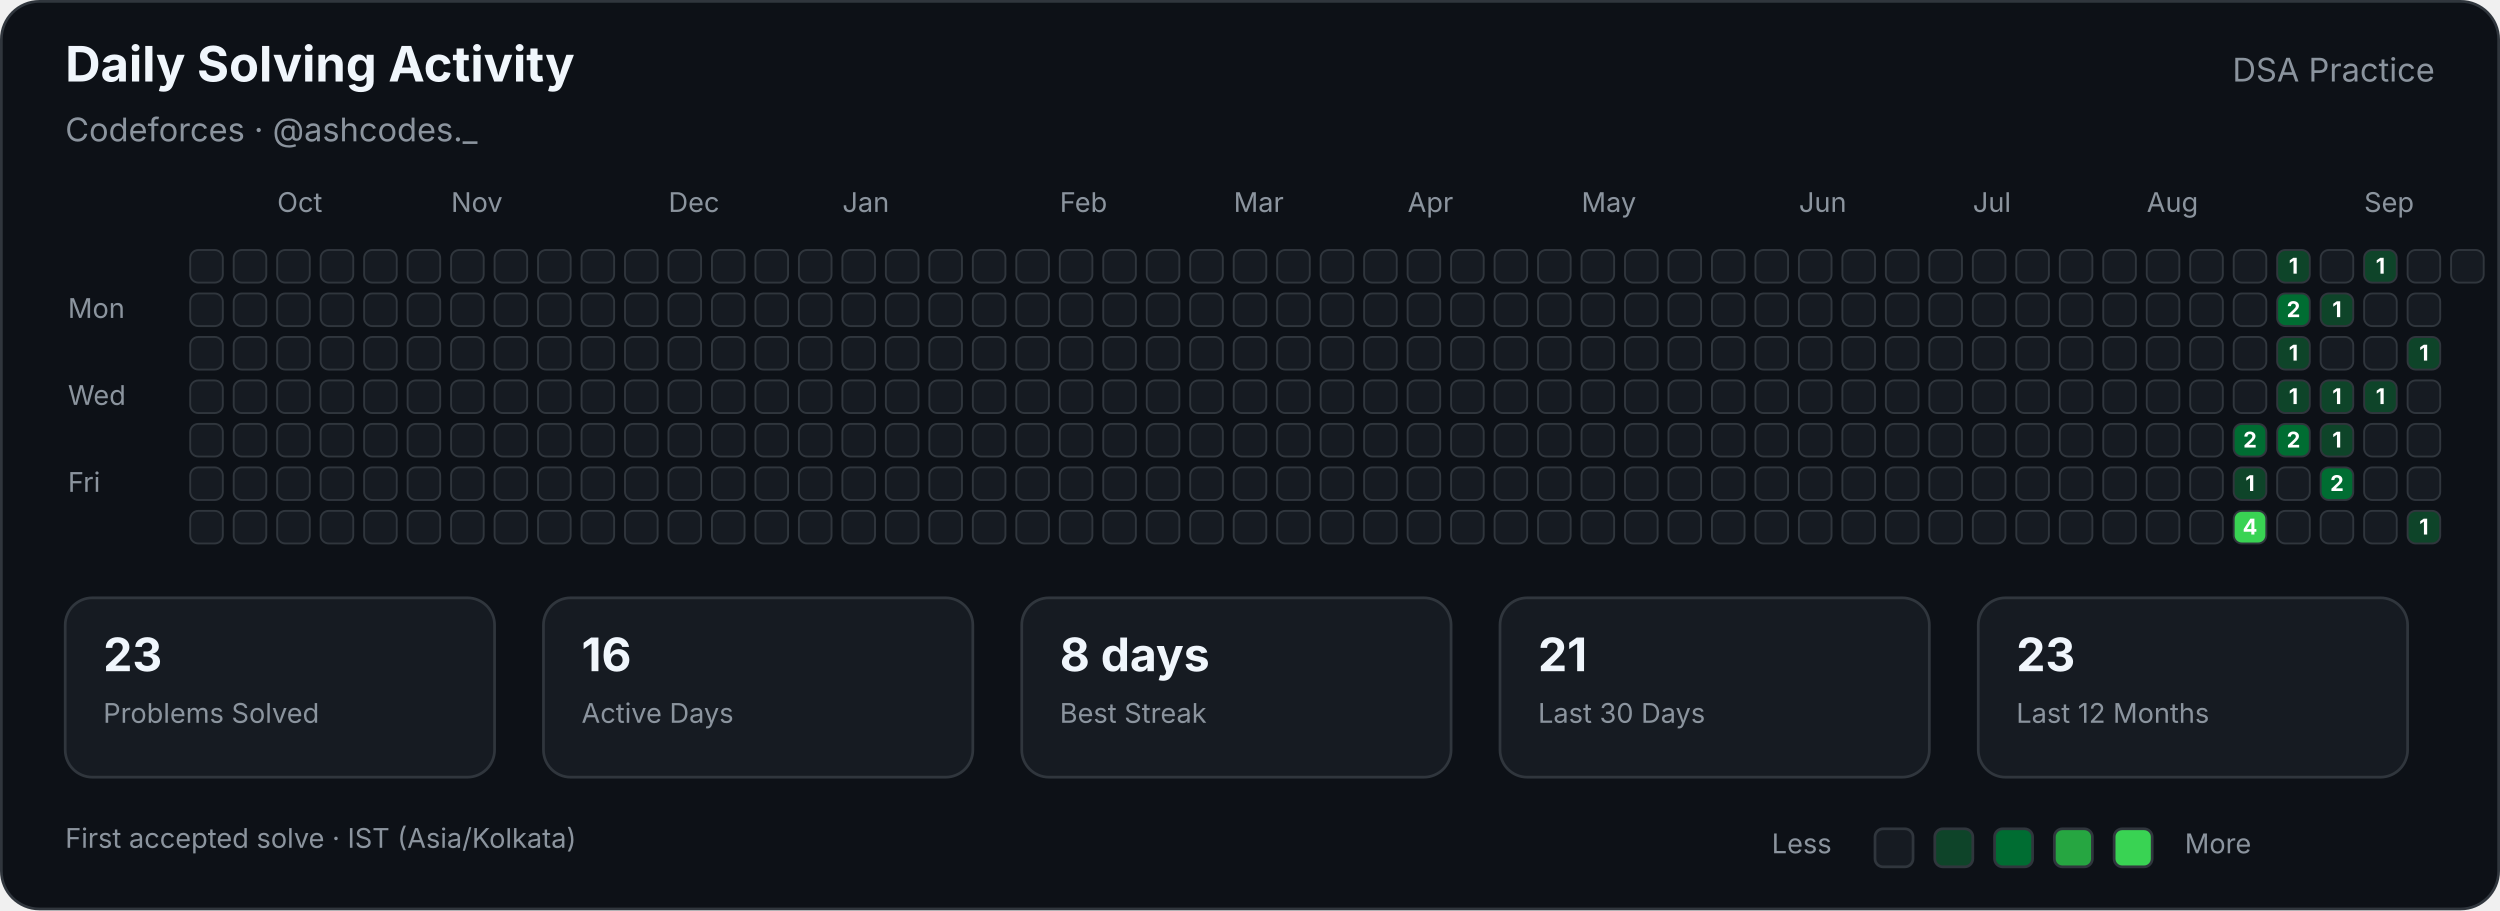
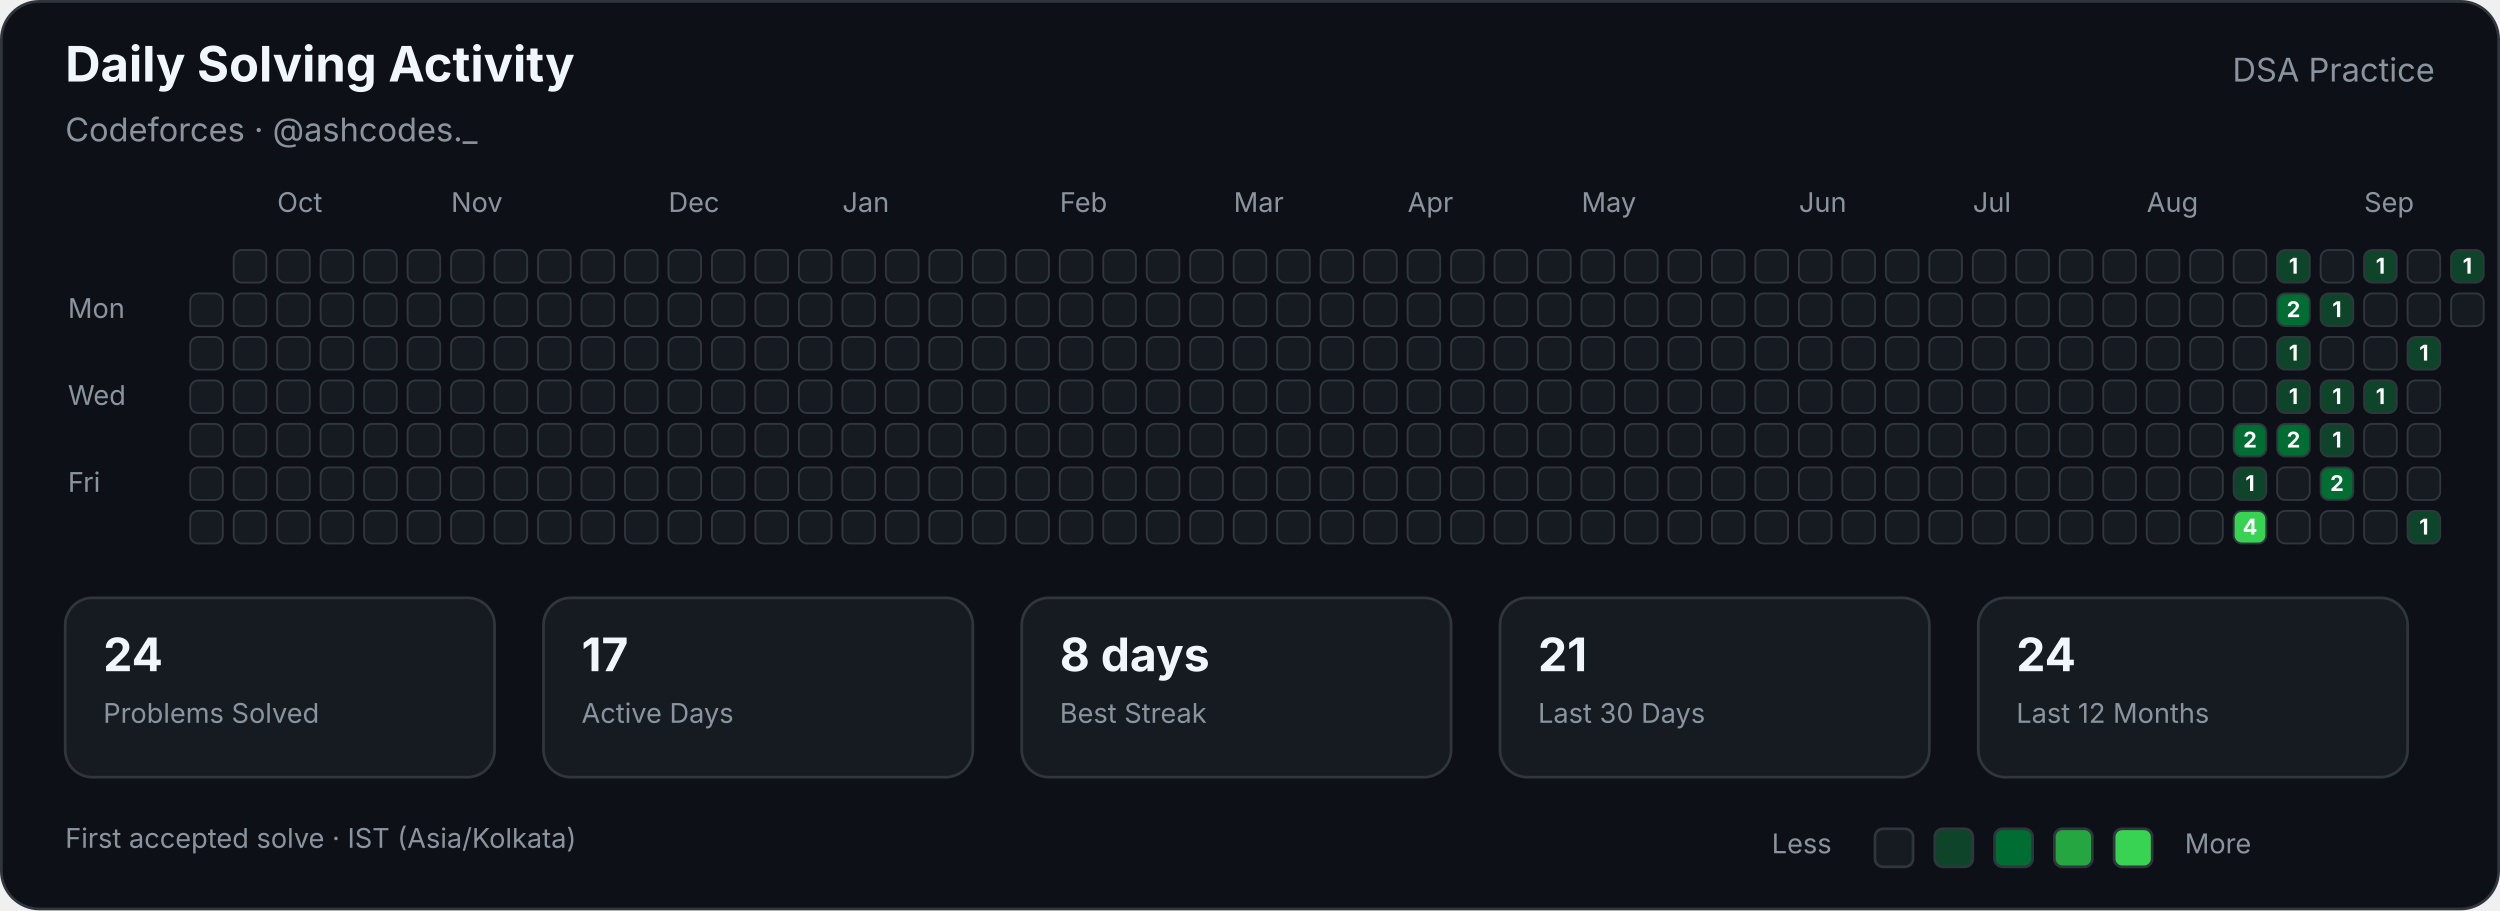
<svg xmlns="http://www.w3.org/2000/svg" width="920" height="335" viewBox="0 0 920 335" role="img" aria-labelledby="title description">
  <style>

        text {
            font-family:
                -apple-system,
                BlinkMacSystemFont,
                "Segoe UI",
                sans-serif;
        }

        .title {
            fill: #f0f6fc;
            font-size: 18px;
            font-weight: 700;
        }

        .subtitle {
            fill: #8b949e;
            font-size: 12px;
        }

        .label {
            fill: #8b949e;
            font-size: 10px;
        }

        .stat-value {
            fill: #f0f6fc;
            font-size: 17px;
            font-weight: 700;
        }

        .stat-label {
            fill: #8b949e;
            font-size: 10px;
        }

        .cell {
            stroke: #30363d;
            stroke-width: 0.7;
        }

        .count {
            fill: #ffffff;
            font-size: 8px;
            font-weight: 700;
            pointer-events: none;
        }
        
</style>
  <rect x="0.5" y="0.5" width="919" height="334" rx="14" fill="#0d1117" stroke="#30363d" />
  <text class="title" x="24" y="30">Daily Solving Activity</text>
  <text class="subtitle" x="24" y="52">Codeforces · @ashcodes._</text>
  <text class="subtitle" x="896" y="30" text-anchor="end">DSA Practice</text>
  <text class="label" x="102" y="78">Oct</text>
  <text class="label" x="166" y="78">Nov</text>
  <text class="label" x="246" y="78">Dec</text>
  <text class="label" x="310" y="78">Jan</text>
  <text class="label" x="390" y="78">Feb</text>
  <text class="label" x="454" y="78">Mar</text>
  <text class="label" x="518" y="78">Apr</text>
  <text class="label" x="582" y="78">May</text>
  <text class="label" x="662" y="78">Jun</text>
  <text class="label" x="726" y="78">Jul</text>
  <text class="label" x="790" y="78">Aug</text>
  <text class="label" x="870" y="78">Sep</text>
  <text class="label" x="25" y="117">Mon</text>
  <text class="label" x="25" y="149">Wed</text>
  <text class="label" x="25" y="181">Fri</text>
-   <rect class="cell" x="70" y="92" width="12" height="12" rx="3" fill="#161b22">
- </rect>
  <rect class="cell" x="70" y="108" width="12" height="12" rx="3" fill="#161b22">
</rect>
  <rect class="cell" x="70" y="124" width="12" height="12" rx="3" fill="#161b22">
</rect>
  <rect class="cell" x="70" y="140" width="12" height="12" rx="3" fill="#161b22">
</rect>
  <rect class="cell" x="70" y="156" width="12" height="12" rx="3" fill="#161b22">
</rect>
  <rect class="cell" x="70" y="172" width="12" height="12" rx="3" fill="#161b22">
</rect>
  <rect class="cell" x="70" y="188" width="12" height="12" rx="3" fill="#161b22">
</rect>
  <rect class="cell" x="86" y="92" width="12" height="12" rx="3" fill="#161b22">
</rect>
  <rect class="cell" x="86" y="108" width="12" height="12" rx="3" fill="#161b22">
</rect>
  <rect class="cell" x="86" y="124" width="12" height="12" rx="3" fill="#161b22">
</rect>
  <rect class="cell" x="86" y="140" width="12" height="12" rx="3" fill="#161b22">
</rect>
  <rect class="cell" x="86" y="156" width="12" height="12" rx="3" fill="#161b22">
</rect>
  <rect class="cell" x="86" y="172" width="12" height="12" rx="3" fill="#161b22">
</rect>
  <rect class="cell" x="86" y="188" width="12" height="12" rx="3" fill="#161b22">
</rect>
  <rect class="cell" x="102" y="92" width="12" height="12" rx="3" fill="#161b22">
</rect>
  <rect class="cell" x="102" y="108" width="12" height="12" rx="3" fill="#161b22">
</rect>
  <rect class="cell" x="102" y="124" width="12" height="12" rx="3" fill="#161b22">
</rect>
  <rect class="cell" x="102" y="140" width="12" height="12" rx="3" fill="#161b22">
</rect>
  <rect class="cell" x="102" y="156" width="12" height="12" rx="3" fill="#161b22">
</rect>
  <rect class="cell" x="102" y="172" width="12" height="12" rx="3" fill="#161b22">
</rect>
  <rect class="cell" x="102" y="188" width="12" height="12" rx="3" fill="#161b22">
</rect>
  <rect class="cell" x="118" y="92" width="12" height="12" rx="3" fill="#161b22">
</rect>
  <rect class="cell" x="118" y="108" width="12" height="12" rx="3" fill="#161b22">
</rect>
  <rect class="cell" x="118" y="124" width="12" height="12" rx="3" fill="#161b22">
</rect>
  <rect class="cell" x="118" y="140" width="12" height="12" rx="3" fill="#161b22">
</rect>
  <rect class="cell" x="118" y="156" width="12" height="12" rx="3" fill="#161b22">
</rect>
  <rect class="cell" x="118" y="172" width="12" height="12" rx="3" fill="#161b22">
</rect>
  <rect class="cell" x="118" y="188" width="12" height="12" rx="3" fill="#161b22">
</rect>
  <rect class="cell" x="134" y="92" width="12" height="12" rx="3" fill="#161b22">
</rect>
  <rect class="cell" x="134" y="108" width="12" height="12" rx="3" fill="#161b22">
</rect>
  <rect class="cell" x="134" y="124" width="12" height="12" rx="3" fill="#161b22">
</rect>
  <rect class="cell" x="134" y="140" width="12" height="12" rx="3" fill="#161b22">
</rect>
  <rect class="cell" x="134" y="156" width="12" height="12" rx="3" fill="#161b22">
</rect>
  <rect class="cell" x="134" y="172" width="12" height="12" rx="3" fill="#161b22">
</rect>
  <rect class="cell" x="134" y="188" width="12" height="12" rx="3" fill="#161b22">
</rect>
  <rect class="cell" x="150" y="92" width="12" height="12" rx="3" fill="#161b22">
</rect>
  <rect class="cell" x="150" y="108" width="12" height="12" rx="3" fill="#161b22">
</rect>
  <rect class="cell" x="150" y="124" width="12" height="12" rx="3" fill="#161b22">
</rect>
  <rect class="cell" x="150" y="140" width="12" height="12" rx="3" fill="#161b22">
</rect>
  <rect class="cell" x="150" y="156" width="12" height="12" rx="3" fill="#161b22">
</rect>
  <rect class="cell" x="150" y="172" width="12" height="12" rx="3" fill="#161b22">
</rect>
  <rect class="cell" x="150" y="188" width="12" height="12" rx="3" fill="#161b22">
</rect>
  <rect class="cell" x="166" y="92" width="12" height="12" rx="3" fill="#161b22">
</rect>
  <rect class="cell" x="166" y="108" width="12" height="12" rx="3" fill="#161b22">
</rect>
  <rect class="cell" x="166" y="124" width="12" height="12" rx="3" fill="#161b22">
</rect>
  <rect class="cell" x="166" y="140" width="12" height="12" rx="3" fill="#161b22">
</rect>
  <rect class="cell" x="166" y="156" width="12" height="12" rx="3" fill="#161b22">
</rect>
  <rect class="cell" x="166" y="172" width="12" height="12" rx="3" fill="#161b22">
</rect>
  <rect class="cell" x="166" y="188" width="12" height="12" rx="3" fill="#161b22">
</rect>
  <rect class="cell" x="182" y="92" width="12" height="12" rx="3" fill="#161b22">
</rect>
  <rect class="cell" x="182" y="108" width="12" height="12" rx="3" fill="#161b22">
</rect>
  <rect class="cell" x="182" y="124" width="12" height="12" rx="3" fill="#161b22">
</rect>
  <rect class="cell" x="182" y="140" width="12" height="12" rx="3" fill="#161b22">
</rect>
  <rect class="cell" x="182" y="156" width="12" height="12" rx="3" fill="#161b22">
</rect>
  <rect class="cell" x="182" y="172" width="12" height="12" rx="3" fill="#161b22">
</rect>
  <rect class="cell" x="182" y="188" width="12" height="12" rx="3" fill="#161b22">
</rect>
  <rect class="cell" x="198" y="92" width="12" height="12" rx="3" fill="#161b22">
</rect>
  <rect class="cell" x="198" y="108" width="12" height="12" rx="3" fill="#161b22">
</rect>
  <rect class="cell" x="198" y="124" width="12" height="12" rx="3" fill="#161b22">
</rect>
  <rect class="cell" x="198" y="140" width="12" height="12" rx="3" fill="#161b22">
</rect>
  <rect class="cell" x="198" y="156" width="12" height="12" rx="3" fill="#161b22">
</rect>
  <rect class="cell" x="198" y="172" width="12" height="12" rx="3" fill="#161b22">
</rect>
  <rect class="cell" x="198" y="188" width="12" height="12" rx="3" fill="#161b22">
</rect>
  <rect class="cell" x="214" y="92" width="12" height="12" rx="3" fill="#161b22">
</rect>
  <rect class="cell" x="214" y="108" width="12" height="12" rx="3" fill="#161b22">
</rect>
  <rect class="cell" x="214" y="124" width="12" height="12" rx="3" fill="#161b22">
</rect>
  <rect class="cell" x="214" y="140" width="12" height="12" rx="3" fill="#161b22">
</rect>
  <rect class="cell" x="214" y="156" width="12" height="12" rx="3" fill="#161b22">
</rect>
  <rect class="cell" x="214" y="172" width="12" height="12" rx="3" fill="#161b22">
</rect>
  <rect class="cell" x="214" y="188" width="12" height="12" rx="3" fill="#161b22">
</rect>
  <rect class="cell" x="230" y="92" width="12" height="12" rx="3" fill="#161b22">
</rect>
  <rect class="cell" x="230" y="108" width="12" height="12" rx="3" fill="#161b22">
</rect>
  <rect class="cell" x="230" y="124" width="12" height="12" rx="3" fill="#161b22">
</rect>
  <rect class="cell" x="230" y="140" width="12" height="12" rx="3" fill="#161b22">
</rect>
  <rect class="cell" x="230" y="156" width="12" height="12" rx="3" fill="#161b22">
</rect>
  <rect class="cell" x="230" y="172" width="12" height="12" rx="3" fill="#161b22">
</rect>
  <rect class="cell" x="230" y="188" width="12" height="12" rx="3" fill="#161b22">
</rect>
  <rect class="cell" x="246" y="92" width="12" height="12" rx="3" fill="#161b22">
</rect>
  <rect class="cell" x="246" y="108" width="12" height="12" rx="3" fill="#161b22">
</rect>
  <rect class="cell" x="246" y="124" width="12" height="12" rx="3" fill="#161b22">
</rect>
  <rect class="cell" x="246" y="140" width="12" height="12" rx="3" fill="#161b22">
</rect>
  <rect class="cell" x="246" y="156" width="12" height="12" rx="3" fill="#161b22">
</rect>
  <rect class="cell" x="246" y="172" width="12" height="12" rx="3" fill="#161b22">
</rect>
  <rect class="cell" x="246" y="188" width="12" height="12" rx="3" fill="#161b22">
</rect>
  <rect class="cell" x="262" y="92" width="12" height="12" rx="3" fill="#161b22">
</rect>
  <rect class="cell" x="262" y="108" width="12" height="12" rx="3" fill="#161b22">
</rect>
  <rect class="cell" x="262" y="124" width="12" height="12" rx="3" fill="#161b22">
</rect>
  <rect class="cell" x="262" y="140" width="12" height="12" rx="3" fill="#161b22">
</rect>
  <rect class="cell" x="262" y="156" width="12" height="12" rx="3" fill="#161b22">
</rect>
  <rect class="cell" x="262" y="172" width="12" height="12" rx="3" fill="#161b22">
</rect>
  <rect class="cell" x="262" y="188" width="12" height="12" rx="3" fill="#161b22">
</rect>
  <rect class="cell" x="278" y="92" width="12" height="12" rx="3" fill="#161b22">
</rect>
  <rect class="cell" x="278" y="108" width="12" height="12" rx="3" fill="#161b22">
</rect>
  <rect class="cell" x="278" y="124" width="12" height="12" rx="3" fill="#161b22">
</rect>
  <rect class="cell" x="278" y="140" width="12" height="12" rx="3" fill="#161b22">
</rect>
  <rect class="cell" x="278" y="156" width="12" height="12" rx="3" fill="#161b22">
</rect>
  <rect class="cell" x="278" y="172" width="12" height="12" rx="3" fill="#161b22">
</rect>
  <rect class="cell" x="278" y="188" width="12" height="12" rx="3" fill="#161b22">
</rect>
  <rect class="cell" x="294" y="92" width="12" height="12" rx="3" fill="#161b22">
</rect>
  <rect class="cell" x="294" y="108" width="12" height="12" rx="3" fill="#161b22">
</rect>
  <rect class="cell" x="294" y="124" width="12" height="12" rx="3" fill="#161b22">
</rect>
  <rect class="cell" x="294" y="140" width="12" height="12" rx="3" fill="#161b22">
</rect>
  <rect class="cell" x="294" y="156" width="12" height="12" rx="3" fill="#161b22">
</rect>
  <rect class="cell" x="294" y="172" width="12" height="12" rx="3" fill="#161b22">
</rect>
  <rect class="cell" x="294" y="188" width="12" height="12" rx="3" fill="#161b22">
</rect>
  <rect class="cell" x="310" y="92" width="12" height="12" rx="3" fill="#161b22">
</rect>
  <rect class="cell" x="310" y="108" width="12" height="12" rx="3" fill="#161b22">
</rect>
  <rect class="cell" x="310" y="124" width="12" height="12" rx="3" fill="#161b22">
</rect>
  <rect class="cell" x="310" y="140" width="12" height="12" rx="3" fill="#161b22">
</rect>
  <rect class="cell" x="310" y="156" width="12" height="12" rx="3" fill="#161b22">
</rect>
  <rect class="cell" x="310" y="172" width="12" height="12" rx="3" fill="#161b22">
</rect>
  <rect class="cell" x="310" y="188" width="12" height="12" rx="3" fill="#161b22">
</rect>
  <rect class="cell" x="326" y="92" width="12" height="12" rx="3" fill="#161b22">
</rect>
  <rect class="cell" x="326" y="108" width="12" height="12" rx="3" fill="#161b22">
</rect>
  <rect class="cell" x="326" y="124" width="12" height="12" rx="3" fill="#161b22">
</rect>
  <rect class="cell" x="326" y="140" width="12" height="12" rx="3" fill="#161b22">
</rect>
  <rect class="cell" x="326" y="156" width="12" height="12" rx="3" fill="#161b22">
</rect>
  <rect class="cell" x="326" y="172" width="12" height="12" rx="3" fill="#161b22">
</rect>
  <rect class="cell" x="326" y="188" width="12" height="12" rx="3" fill="#161b22">
</rect>
  <rect class="cell" x="342" y="92" width="12" height="12" rx="3" fill="#161b22">
</rect>
  <rect class="cell" x="342" y="108" width="12" height="12" rx="3" fill="#161b22">
</rect>
  <rect class="cell" x="342" y="124" width="12" height="12" rx="3" fill="#161b22">
</rect>
  <rect class="cell" x="342" y="140" width="12" height="12" rx="3" fill="#161b22">
</rect>
  <rect class="cell" x="342" y="156" width="12" height="12" rx="3" fill="#161b22">
</rect>
  <rect class="cell" x="342" y="172" width="12" height="12" rx="3" fill="#161b22">
</rect>
  <rect class="cell" x="342" y="188" width="12" height="12" rx="3" fill="#161b22">
</rect>
  <rect class="cell" x="358" y="92" width="12" height="12" rx="3" fill="#161b22">
</rect>
  <rect class="cell" x="358" y="108" width="12" height="12" rx="3" fill="#161b22">
</rect>
  <rect class="cell" x="358" y="124" width="12" height="12" rx="3" fill="#161b22">
</rect>
  <rect class="cell" x="358" y="140" width="12" height="12" rx="3" fill="#161b22">
</rect>
  <rect class="cell" x="358" y="156" width="12" height="12" rx="3" fill="#161b22">
</rect>
  <rect class="cell" x="358" y="172" width="12" height="12" rx="3" fill="#161b22">
</rect>
  <rect class="cell" x="358" y="188" width="12" height="12" rx="3" fill="#161b22">
</rect>
  <rect class="cell" x="374" y="92" width="12" height="12" rx="3" fill="#161b22">
</rect>
  <rect class="cell" x="374" y="108" width="12" height="12" rx="3" fill="#161b22">
</rect>
  <rect class="cell" x="374" y="124" width="12" height="12" rx="3" fill="#161b22">
</rect>
  <rect class="cell" x="374" y="140" width="12" height="12" rx="3" fill="#161b22">
</rect>
  <rect class="cell" x="374" y="156" width="12" height="12" rx="3" fill="#161b22">
</rect>
  <rect class="cell" x="374" y="172" width="12" height="12" rx="3" fill="#161b22">
</rect>
  <rect class="cell" x="374" y="188" width="12" height="12" rx="3" fill="#161b22">
</rect>
  <rect class="cell" x="390" y="92" width="12" height="12" rx="3" fill="#161b22">
</rect>
  <rect class="cell" x="390" y="108" width="12" height="12" rx="3" fill="#161b22">
</rect>
  <rect class="cell" x="390" y="124" width="12" height="12" rx="3" fill="#161b22">
</rect>
  <rect class="cell" x="390" y="140" width="12" height="12" rx="3" fill="#161b22">
</rect>
  <rect class="cell" x="390" y="156" width="12" height="12" rx="3" fill="#161b22">
</rect>
  <rect class="cell" x="390" y="172" width="12" height="12" rx="3" fill="#161b22">
</rect>
  <rect class="cell" x="390" y="188" width="12" height="12" rx="3" fill="#161b22">
</rect>
  <rect class="cell" x="406" y="92" width="12" height="12" rx="3" fill="#161b22">
</rect>
  <rect class="cell" x="406" y="108" width="12" height="12" rx="3" fill="#161b22">
</rect>
  <rect class="cell" x="406" y="124" width="12" height="12" rx="3" fill="#161b22">
</rect>
  <rect class="cell" x="406" y="140" width="12" height="12" rx="3" fill="#161b22">
</rect>
  <rect class="cell" x="406" y="156" width="12" height="12" rx="3" fill="#161b22">
</rect>
  <rect class="cell" x="406" y="172" width="12" height="12" rx="3" fill="#161b22">
</rect>
  <rect class="cell" x="406" y="188" width="12" height="12" rx="3" fill="#161b22">
</rect>
  <rect class="cell" x="422" y="92" width="12" height="12" rx="3" fill="#161b22">
</rect>
  <rect class="cell" x="422" y="108" width="12" height="12" rx="3" fill="#161b22">
</rect>
  <rect class="cell" x="422" y="124" width="12" height="12" rx="3" fill="#161b22">
</rect>
  <rect class="cell" x="422" y="140" width="12" height="12" rx="3" fill="#161b22">
</rect>
  <rect class="cell" x="422" y="156" width="12" height="12" rx="3" fill="#161b22">
</rect>
  <rect class="cell" x="422" y="172" width="12" height="12" rx="3" fill="#161b22">
</rect>
  <rect class="cell" x="422" y="188" width="12" height="12" rx="3" fill="#161b22">
</rect>
  <rect class="cell" x="438" y="92" width="12" height="12" rx="3" fill="#161b22">
</rect>
  <rect class="cell" x="438" y="108" width="12" height="12" rx="3" fill="#161b22">
</rect>
  <rect class="cell" x="438" y="124" width="12" height="12" rx="3" fill="#161b22">
</rect>
  <rect class="cell" x="438" y="140" width="12" height="12" rx="3" fill="#161b22">
</rect>
  <rect class="cell" x="438" y="156" width="12" height="12" rx="3" fill="#161b22">
</rect>
  <rect class="cell" x="438" y="172" width="12" height="12" rx="3" fill="#161b22">
</rect>
  <rect class="cell" x="438" y="188" width="12" height="12" rx="3" fill="#161b22">
</rect>
  <rect class="cell" x="454" y="92" width="12" height="12" rx="3" fill="#161b22">
</rect>
  <rect class="cell" x="454" y="108" width="12" height="12" rx="3" fill="#161b22">
</rect>
  <rect class="cell" x="454" y="124" width="12" height="12" rx="3" fill="#161b22">
</rect>
  <rect class="cell" x="454" y="140" width="12" height="12" rx="3" fill="#161b22">
</rect>
  <rect class="cell" x="454" y="156" width="12" height="12" rx="3" fill="#161b22">
</rect>
  <rect class="cell" x="454" y="172" width="12" height="12" rx="3" fill="#161b22">
</rect>
  <rect class="cell" x="454" y="188" width="12" height="12" rx="3" fill="#161b22">
</rect>
  <rect class="cell" x="470" y="92" width="12" height="12" rx="3" fill="#161b22">
</rect>
  <rect class="cell" x="470" y="108" width="12" height="12" rx="3" fill="#161b22">
</rect>
  <rect class="cell" x="470" y="124" width="12" height="12" rx="3" fill="#161b22">
</rect>
  <rect class="cell" x="470" y="140" width="12" height="12" rx="3" fill="#161b22">
</rect>
  <rect class="cell" x="470" y="156" width="12" height="12" rx="3" fill="#161b22">
</rect>
  <rect class="cell" x="470" y="172" width="12" height="12" rx="3" fill="#161b22">
</rect>
  <rect class="cell" x="470" y="188" width="12" height="12" rx="3" fill="#161b22">
</rect>
  <rect class="cell" x="486" y="92" width="12" height="12" rx="3" fill="#161b22">
</rect>
  <rect class="cell" x="486" y="108" width="12" height="12" rx="3" fill="#161b22">
</rect>
  <rect class="cell" x="486" y="124" width="12" height="12" rx="3" fill="#161b22">
</rect>
  <rect class="cell" x="486" y="140" width="12" height="12" rx="3" fill="#161b22">
</rect>
  <rect class="cell" x="486" y="156" width="12" height="12" rx="3" fill="#161b22">
</rect>
  <rect class="cell" x="486" y="172" width="12" height="12" rx="3" fill="#161b22">
</rect>
  <rect class="cell" x="486" y="188" width="12" height="12" rx="3" fill="#161b22">
</rect>
  <rect class="cell" x="502" y="92" width="12" height="12" rx="3" fill="#161b22">
</rect>
  <rect class="cell" x="502" y="108" width="12" height="12" rx="3" fill="#161b22">
</rect>
  <rect class="cell" x="502" y="124" width="12" height="12" rx="3" fill="#161b22">
</rect>
  <rect class="cell" x="502" y="140" width="12" height="12" rx="3" fill="#161b22">
</rect>
  <rect class="cell" x="502" y="156" width="12" height="12" rx="3" fill="#161b22">
</rect>
  <rect class="cell" x="502" y="172" width="12" height="12" rx="3" fill="#161b22">
</rect>
  <rect class="cell" x="502" y="188" width="12" height="12" rx="3" fill="#161b22">
</rect>
  <rect class="cell" x="518" y="92" width="12" height="12" rx="3" fill="#161b22">
</rect>
  <rect class="cell" x="518" y="108" width="12" height="12" rx="3" fill="#161b22">
</rect>
  <rect class="cell" x="518" y="124" width="12" height="12" rx="3" fill="#161b22">
</rect>
  <rect class="cell" x="518" y="140" width="12" height="12" rx="3" fill="#161b22">
</rect>
  <rect class="cell" x="518" y="156" width="12" height="12" rx="3" fill="#161b22">
</rect>
  <rect class="cell" x="518" y="172" width="12" height="12" rx="3" fill="#161b22">
</rect>
  <rect class="cell" x="518" y="188" width="12" height="12" rx="3" fill="#161b22">
</rect>
  <rect class="cell" x="534" y="92" width="12" height="12" rx="3" fill="#161b22">
</rect>
  <rect class="cell" x="534" y="108" width="12" height="12" rx="3" fill="#161b22">
</rect>
  <rect class="cell" x="534" y="124" width="12" height="12" rx="3" fill="#161b22">
</rect>
  <rect class="cell" x="534" y="140" width="12" height="12" rx="3" fill="#161b22">
</rect>
  <rect class="cell" x="534" y="156" width="12" height="12" rx="3" fill="#161b22">
</rect>
  <rect class="cell" x="534" y="172" width="12" height="12" rx="3" fill="#161b22">
</rect>
  <rect class="cell" x="534" y="188" width="12" height="12" rx="3" fill="#161b22">
</rect>
  <rect class="cell" x="550" y="92" width="12" height="12" rx="3" fill="#161b22">
</rect>
  <rect class="cell" x="550" y="108" width="12" height="12" rx="3" fill="#161b22">
</rect>
  <rect class="cell" x="550" y="124" width="12" height="12" rx="3" fill="#161b22">
</rect>
  <rect class="cell" x="550" y="140" width="12" height="12" rx="3" fill="#161b22">
</rect>
  <rect class="cell" x="550" y="156" width="12" height="12" rx="3" fill="#161b22">
</rect>
  <rect class="cell" x="550" y="172" width="12" height="12" rx="3" fill="#161b22">
</rect>
  <rect class="cell" x="550" y="188" width="12" height="12" rx="3" fill="#161b22">
</rect>
  <rect class="cell" x="566" y="92" width="12" height="12" rx="3" fill="#161b22">
</rect>
  <rect class="cell" x="566" y="108" width="12" height="12" rx="3" fill="#161b22">
</rect>
  <rect class="cell" x="566" y="124" width="12" height="12" rx="3" fill="#161b22">
</rect>
  <rect class="cell" x="566" y="140" width="12" height="12" rx="3" fill="#161b22">
</rect>
  <rect class="cell" x="566" y="156" width="12" height="12" rx="3" fill="#161b22">
</rect>
  <rect class="cell" x="566" y="172" width="12" height="12" rx="3" fill="#161b22">
</rect>
  <rect class="cell" x="566" y="188" width="12" height="12" rx="3" fill="#161b22">
</rect>
  <rect class="cell" x="582" y="92" width="12" height="12" rx="3" fill="#161b22">
</rect>
  <rect class="cell" x="582" y="108" width="12" height="12" rx="3" fill="#161b22">
</rect>
  <rect class="cell" x="582" y="124" width="12" height="12" rx="3" fill="#161b22">
</rect>
  <rect class="cell" x="582" y="140" width="12" height="12" rx="3" fill="#161b22">
</rect>
  <rect class="cell" x="582" y="156" width="12" height="12" rx="3" fill="#161b22">
</rect>
  <rect class="cell" x="582" y="172" width="12" height="12" rx="3" fill="#161b22">
</rect>
  <rect class="cell" x="582" y="188" width="12" height="12" rx="3" fill="#161b22">
</rect>
  <rect class="cell" x="598" y="92" width="12" height="12" rx="3" fill="#161b22">
</rect>
  <rect class="cell" x="598" y="108" width="12" height="12" rx="3" fill="#161b22">
</rect>
  <rect class="cell" x="598" y="124" width="12" height="12" rx="3" fill="#161b22">
</rect>
  <rect class="cell" x="598" y="140" width="12" height="12" rx="3" fill="#161b22">
</rect>
  <rect class="cell" x="598" y="156" width="12" height="12" rx="3" fill="#161b22">
</rect>
  <rect class="cell" x="598" y="172" width="12" height="12" rx="3" fill="#161b22">
</rect>
  <rect class="cell" x="598" y="188" width="12" height="12" rx="3" fill="#161b22">
</rect>
  <rect class="cell" x="614" y="92" width="12" height="12" rx="3" fill="#161b22">
</rect>
  <rect class="cell" x="614" y="108" width="12" height="12" rx="3" fill="#161b22">
</rect>
  <rect class="cell" x="614" y="124" width="12" height="12" rx="3" fill="#161b22">
</rect>
  <rect class="cell" x="614" y="140" width="12" height="12" rx="3" fill="#161b22">
</rect>
  <rect class="cell" x="614" y="156" width="12" height="12" rx="3" fill="#161b22">
</rect>
  <rect class="cell" x="614" y="172" width="12" height="12" rx="3" fill="#161b22">
</rect>
  <rect class="cell" x="614" y="188" width="12" height="12" rx="3" fill="#161b22">
</rect>
  <rect class="cell" x="630" y="92" width="12" height="12" rx="3" fill="#161b22">
</rect>
  <rect class="cell" x="630" y="108" width="12" height="12" rx="3" fill="#161b22">
</rect>
  <rect class="cell" x="630" y="124" width="12" height="12" rx="3" fill="#161b22">
</rect>
  <rect class="cell" x="630" y="140" width="12" height="12" rx="3" fill="#161b22">
</rect>
  <rect class="cell" x="630" y="156" width="12" height="12" rx="3" fill="#161b22">
</rect>
  <rect class="cell" x="630" y="172" width="12" height="12" rx="3" fill="#161b22">
</rect>
  <rect class="cell" x="630" y="188" width="12" height="12" rx="3" fill="#161b22">
</rect>
  <rect class="cell" x="646" y="92" width="12" height="12" rx="3" fill="#161b22">
</rect>
  <rect class="cell" x="646" y="108" width="12" height="12" rx="3" fill="#161b22">
</rect>
  <rect class="cell" x="646" y="124" width="12" height="12" rx="3" fill="#161b22">
</rect>
  <rect class="cell" x="646" y="140" width="12" height="12" rx="3" fill="#161b22">
</rect>
  <rect class="cell" x="646" y="156" width="12" height="12" rx="3" fill="#161b22">
</rect>
  <rect class="cell" x="646" y="172" width="12" height="12" rx="3" fill="#161b22">
</rect>
  <rect class="cell" x="646" y="188" width="12" height="12" rx="3" fill="#161b22">
</rect>
  <rect class="cell" x="662" y="92" width="12" height="12" rx="3" fill="#161b22">
</rect>
  <rect class="cell" x="662" y="108" width="12" height="12" rx="3" fill="#161b22">
</rect>
  <rect class="cell" x="662" y="124" width="12" height="12" rx="3" fill="#161b22">
</rect>
  <rect class="cell" x="662" y="140" width="12" height="12" rx="3" fill="#161b22">
</rect>
  <rect class="cell" x="662" y="156" width="12" height="12" rx="3" fill="#161b22">
</rect>
  <rect class="cell" x="662" y="172" width="12" height="12" rx="3" fill="#161b22">
</rect>
  <rect class="cell" x="662" y="188" width="12" height="12" rx="3" fill="#161b22">
</rect>
  <rect class="cell" x="678" y="92" width="12" height="12" rx="3" fill="#161b22">
</rect>
  <rect class="cell" x="678" y="108" width="12" height="12" rx="3" fill="#161b22">
</rect>
  <rect class="cell" x="678" y="124" width="12" height="12" rx="3" fill="#161b22">
</rect>
  <rect class="cell" x="678" y="140" width="12" height="12" rx="3" fill="#161b22">
</rect>
  <rect class="cell" x="678" y="156" width="12" height="12" rx="3" fill="#161b22">
</rect>
  <rect class="cell" x="678" y="172" width="12" height="12" rx="3" fill="#161b22">
</rect>
  <rect class="cell" x="678" y="188" width="12" height="12" rx="3" fill="#161b22">
</rect>
  <rect class="cell" x="694" y="92" width="12" height="12" rx="3" fill="#161b22">
</rect>
  <rect class="cell" x="694" y="108" width="12" height="12" rx="3" fill="#161b22">
</rect>
  <rect class="cell" x="694" y="124" width="12" height="12" rx="3" fill="#161b22">
</rect>
  <rect class="cell" x="694" y="140" width="12" height="12" rx="3" fill="#161b22">
</rect>
  <rect class="cell" x="694" y="156" width="12" height="12" rx="3" fill="#161b22">
</rect>
  <rect class="cell" x="694" y="172" width="12" height="12" rx="3" fill="#161b22">
</rect>
  <rect class="cell" x="694" y="188" width="12" height="12" rx="3" fill="#161b22">
</rect>
  <rect class="cell" x="710" y="92" width="12" height="12" rx="3" fill="#161b22">
</rect>
  <rect class="cell" x="710" y="108" width="12" height="12" rx="3" fill="#161b22">
</rect>
  <rect class="cell" x="710" y="124" width="12" height="12" rx="3" fill="#161b22">
</rect>
  <rect class="cell" x="710" y="140" width="12" height="12" rx="3" fill="#161b22">
</rect>
  <rect class="cell" x="710" y="156" width="12" height="12" rx="3" fill="#161b22">
</rect>
  <rect class="cell" x="710" y="172" width="12" height="12" rx="3" fill="#161b22">
</rect>
  <rect class="cell" x="710" y="188" width="12" height="12" rx="3" fill="#161b22">
</rect>
  <rect class="cell" x="726" y="92" width="12" height="12" rx="3" fill="#161b22">
</rect>
  <rect class="cell" x="726" y="108" width="12" height="12" rx="3" fill="#161b22">
</rect>
  <rect class="cell" x="726" y="124" width="12" height="12" rx="3" fill="#161b22">
</rect>
  <rect class="cell" x="726" y="140" width="12" height="12" rx="3" fill="#161b22">
</rect>
  <rect class="cell" x="726" y="156" width="12" height="12" rx="3" fill="#161b22">
</rect>
  <rect class="cell" x="726" y="172" width="12" height="12" rx="3" fill="#161b22">
</rect>
  <rect class="cell" x="726" y="188" width="12" height="12" rx="3" fill="#161b22">
</rect>
  <rect class="cell" x="742" y="92" width="12" height="12" rx="3" fill="#161b22">
</rect>
  <rect class="cell" x="742" y="108" width="12" height="12" rx="3" fill="#161b22">
</rect>
  <rect class="cell" x="742" y="124" width="12" height="12" rx="3" fill="#161b22">
</rect>
  <rect class="cell" x="742" y="140" width="12" height="12" rx="3" fill="#161b22">
</rect>
  <rect class="cell" x="742" y="156" width="12" height="12" rx="3" fill="#161b22">
</rect>
  <rect class="cell" x="742" y="172" width="12" height="12" rx="3" fill="#161b22">
</rect>
  <rect class="cell" x="742" y="188" width="12" height="12" rx="3" fill="#161b22">
</rect>
  <rect class="cell" x="758" y="92" width="12" height="12" rx="3" fill="#161b22">
</rect>
  <rect class="cell" x="758" y="108" width="12" height="12" rx="3" fill="#161b22">
</rect>
  <rect class="cell" x="758" y="124" width="12" height="12" rx="3" fill="#161b22">
</rect>
  <rect class="cell" x="758" y="140" width="12" height="12" rx="3" fill="#161b22">
</rect>
  <rect class="cell" x="758" y="156" width="12" height="12" rx="3" fill="#161b22">
</rect>
  <rect class="cell" x="758" y="172" width="12" height="12" rx="3" fill="#161b22">
</rect>
  <rect class="cell" x="758" y="188" width="12" height="12" rx="3" fill="#161b22">
</rect>
  <rect class="cell" x="774" y="92" width="12" height="12" rx="3" fill="#161b22">
</rect>
  <rect class="cell" x="774" y="108" width="12" height="12" rx="3" fill="#161b22">
</rect>
  <rect class="cell" x="774" y="124" width="12" height="12" rx="3" fill="#161b22">
</rect>
  <rect class="cell" x="774" y="140" width="12" height="12" rx="3" fill="#161b22">
</rect>
  <rect class="cell" x="774" y="156" width="12" height="12" rx="3" fill="#161b22">
</rect>
  <rect class="cell" x="774" y="172" width="12" height="12" rx="3" fill="#161b22">
</rect>
  <rect class="cell" x="774" y="188" width="12" height="12" rx="3" fill="#161b22">
</rect>
  <rect class="cell" x="790" y="92" width="12" height="12" rx="3" fill="#161b22">
</rect>
  <rect class="cell" x="790" y="108" width="12" height="12" rx="3" fill="#161b22">
</rect>
  <rect class="cell" x="790" y="124" width="12" height="12" rx="3" fill="#161b22">
</rect>
  <rect class="cell" x="790" y="140" width="12" height="12" rx="3" fill="#161b22">
</rect>
  <rect class="cell" x="790" y="156" width="12" height="12" rx="3" fill="#161b22">
</rect>
  <rect class="cell" x="790" y="172" width="12" height="12" rx="3" fill="#161b22">
</rect>
  <rect class="cell" x="790" y="188" width="12" height="12" rx="3" fill="#161b22">
</rect>
  <rect class="cell" x="806" y="92" width="12" height="12" rx="3" fill="#161b22">
</rect>
  <rect class="cell" x="806" y="108" width="12" height="12" rx="3" fill="#161b22">
</rect>
  <rect class="cell" x="806" y="124" width="12" height="12" rx="3" fill="#161b22">
</rect>
  <rect class="cell" x="806" y="140" width="12" height="12" rx="3" fill="#161b22">
</rect>
  <rect class="cell" x="806" y="156" width="12" height="12" rx="3" fill="#161b22">
</rect>
  <rect class="cell" x="806" y="172" width="12" height="12" rx="3" fill="#161b22">
</rect>
  <rect class="cell" x="806" y="188" width="12" height="12" rx="3" fill="#161b22">
</rect>
  <rect class="cell" x="822" y="92" width="12" height="12" rx="3" fill="#161b22">
</rect>
  <rect class="cell" x="822" y="108" width="12" height="12" rx="3" fill="#161b22">
</rect>
  <rect class="cell" x="822" y="124" width="12" height="12" rx="3" fill="#161b22">
</rect>
  <rect class="cell" x="822" y="140" width="12" height="12" rx="3" fill="#161b22">
</rect>
  <rect class="cell" x="822" y="156" width="12" height="12" rx="3" fill="#006d32">
</rect>
  <text class="count" x="828" y="164.7" text-anchor="middle">2</text>
  <rect class="cell" x="822" y="172" width="12" height="12" rx="3" fill="#0e4429">
</rect>
  <text class="count" x="828" y="180.7" text-anchor="middle">1</text>
  <rect class="cell" x="822" y="188" width="12" height="12" rx="3" fill="#39d353">
</rect>
  <text class="count" x="828" y="196.7" text-anchor="middle">4</text>
  <rect class="cell" x="838" y="92" width="12" height="12" rx="3" fill="#0e4429">
</rect>
  <text class="count" x="844" y="100.7" text-anchor="middle">1</text>
  <rect class="cell" x="838" y="108" width="12" height="12" rx="3" fill="#006d32">
</rect>
  <text class="count" x="844" y="116.7" text-anchor="middle">2</text>
  <rect class="cell" x="838" y="124" width="12" height="12" rx="3" fill="#0e4429">
</rect>
  <text class="count" x="844" y="132.7" text-anchor="middle">1</text>
  <rect class="cell" x="838" y="140" width="12" height="12" rx="3" fill="#0e4429">
</rect>
  <text class="count" x="844" y="148.7" text-anchor="middle">1</text>
  <rect class="cell" x="838" y="156" width="12" height="12" rx="3" fill="#006d32">
</rect>
  <text class="count" x="844" y="164.7" text-anchor="middle">2</text>
  <rect class="cell" x="838" y="172" width="12" height="12" rx="3" fill="#161b22">
</rect>
  <rect class="cell" x="838" y="188" width="12" height="12" rx="3" fill="#161b22">
</rect>
  <rect class="cell" x="854" y="92" width="12" height="12" rx="3" fill="#161b22">
</rect>
  <rect class="cell" x="854" y="108" width="12" height="12" rx="3" fill="#0e4429">
</rect>
  <text class="count" x="860" y="116.7" text-anchor="middle">1</text>
  <rect class="cell" x="854" y="124" width="12" height="12" rx="3" fill="#161b22">
</rect>
  <rect class="cell" x="854" y="140" width="12" height="12" rx="3" fill="#0e4429">
</rect>
  <text class="count" x="860" y="148.7" text-anchor="middle">1</text>
  <rect class="cell" x="854" y="156" width="12" height="12" rx="3" fill="#0e4429">
</rect>
  <text class="count" x="860" y="164.7" text-anchor="middle">1</text>
  <rect class="cell" x="854" y="172" width="12" height="12" rx="3" fill="#006d32">
</rect>
  <text class="count" x="860" y="180.7" text-anchor="middle">2</text>
  <rect class="cell" x="854" y="188" width="12" height="12" rx="3" fill="#161b22">
</rect>
  <rect class="cell" x="870" y="92" width="12" height="12" rx="3" fill="#0e4429">
</rect>
  <text class="count" x="876" y="100.7" text-anchor="middle">1</text>
  <rect class="cell" x="870" y="108" width="12" height="12" rx="3" fill="#161b22">
</rect>
  <rect class="cell" x="870" y="124" width="12" height="12" rx="3" fill="#161b22">
</rect>
  <rect class="cell" x="870" y="140" width="12" height="12" rx="3" fill="#0e4429">
</rect>
  <text class="count" x="876" y="148.7" text-anchor="middle">1</text>
  <rect class="cell" x="870" y="156" width="12" height="12" rx="3" fill="#161b22">
</rect>
  <rect class="cell" x="870" y="172" width="12" height="12" rx="3" fill="#161b22">
</rect>
  <rect class="cell" x="870" y="188" width="12" height="12" rx="3" fill="#161b22">
</rect>
  <rect class="cell" x="886" y="92" width="12" height="12" rx="3" fill="#161b22">
</rect>
  <rect class="cell" x="886" y="108" width="12" height="12" rx="3" fill="#161b22">
</rect>
  <rect class="cell" x="886" y="124" width="12" height="12" rx="3" fill="#0e4429">
</rect>
  <text class="count" x="892" y="132.7" text-anchor="middle">1</text>
  <rect class="cell" x="886" y="140" width="12" height="12" rx="3" fill="#161b22">
</rect>
  <rect class="cell" x="886" y="156" width="12" height="12" rx="3" fill="#161b22">
</rect>
  <rect class="cell" x="886" y="172" width="12" height="12" rx="3" fill="#161b22">
</rect>
  <rect class="cell" x="886" y="188" width="12" height="12" rx="3" fill="#0e4429">
</rect>
  <text class="count" x="892" y="196.7" text-anchor="middle">1</text>
-   <rect class="cell" x="902" y="92" width="12" height="12" rx="3" fill="#161b22">
+   <rect class="cell" x="902" y="92" width="12" height="12" rx="3" fill="#0e4429">
+ </rect>
+   <text class="count" x="908" y="100.7" text-anchor="middle">1</text>
+   <rect class="cell" x="902" y="108" width="12" height="12" rx="3" fill="#161b22">
</rect>
  <rect x="24" y="220" width="158" height="66" rx="10" fill="#161b22" stroke="#30363d" />
-   <text class="stat-value" x="38" y="247">23</text>
+   <text class="stat-value" x="38" y="247">24</text>
  <text class="stat-label" x="38" y="266">Problems Solved</text>
  <rect x="200" y="220" width="158" height="66" rx="10" fill="#161b22" stroke="#30363d" />
-   <text class="stat-value" x="214" y="247">16</text>
+   <text class="stat-value" x="214" y="247">17</text>
  <text class="stat-label" x="214" y="266">Active Days</text>
  <rect x="376" y="220" width="158" height="66" rx="10" fill="#161b22" stroke="#30363d" />
  <text class="stat-value" x="390" y="247">8 days</text>
  <text class="stat-label" x="390" y="266">Best Streak</text>
  <rect x="552" y="220" width="158" height="66" rx="10" fill="#161b22" stroke="#30363d" />
  <text class="stat-value" x="566" y="247">21</text>
  <text class="stat-label" x="566" y="266">Last 30 Days</text>
  <rect x="728" y="220" width="158" height="66" rx="10" fill="#161b22" stroke="#30363d" />
-   <text class="stat-value" x="742" y="247">23</text>
+   <text class="stat-value" x="742" y="247">24</text>
  <text class="stat-label" x="742" y="266">Last 12 Months</text>
  <text class="label" x="24" y="312">First accepted solve · IST (Asia/Kolkata)</text>
  <text class="label" x="652" y="314">Less</text>
  <rect x="690" y="305" width="14" height="14" rx="3" fill="#161b22" stroke="#30363d" />
  <rect x="712" y="305" width="14" height="14" rx="3" fill="#0e4429" stroke="#30363d" />
  <rect x="734" y="305" width="14" height="14" rx="3" fill="#006d32" stroke="#30363d" />
  <rect x="756" y="305" width="14" height="14" rx="3" fill="#26a641" stroke="#30363d" />
  <rect x="778" y="305" width="14" height="14" rx="3" fill="#39d353" stroke="#30363d" />
  <text class="label" x="804" y="314">More</text>
</svg>
